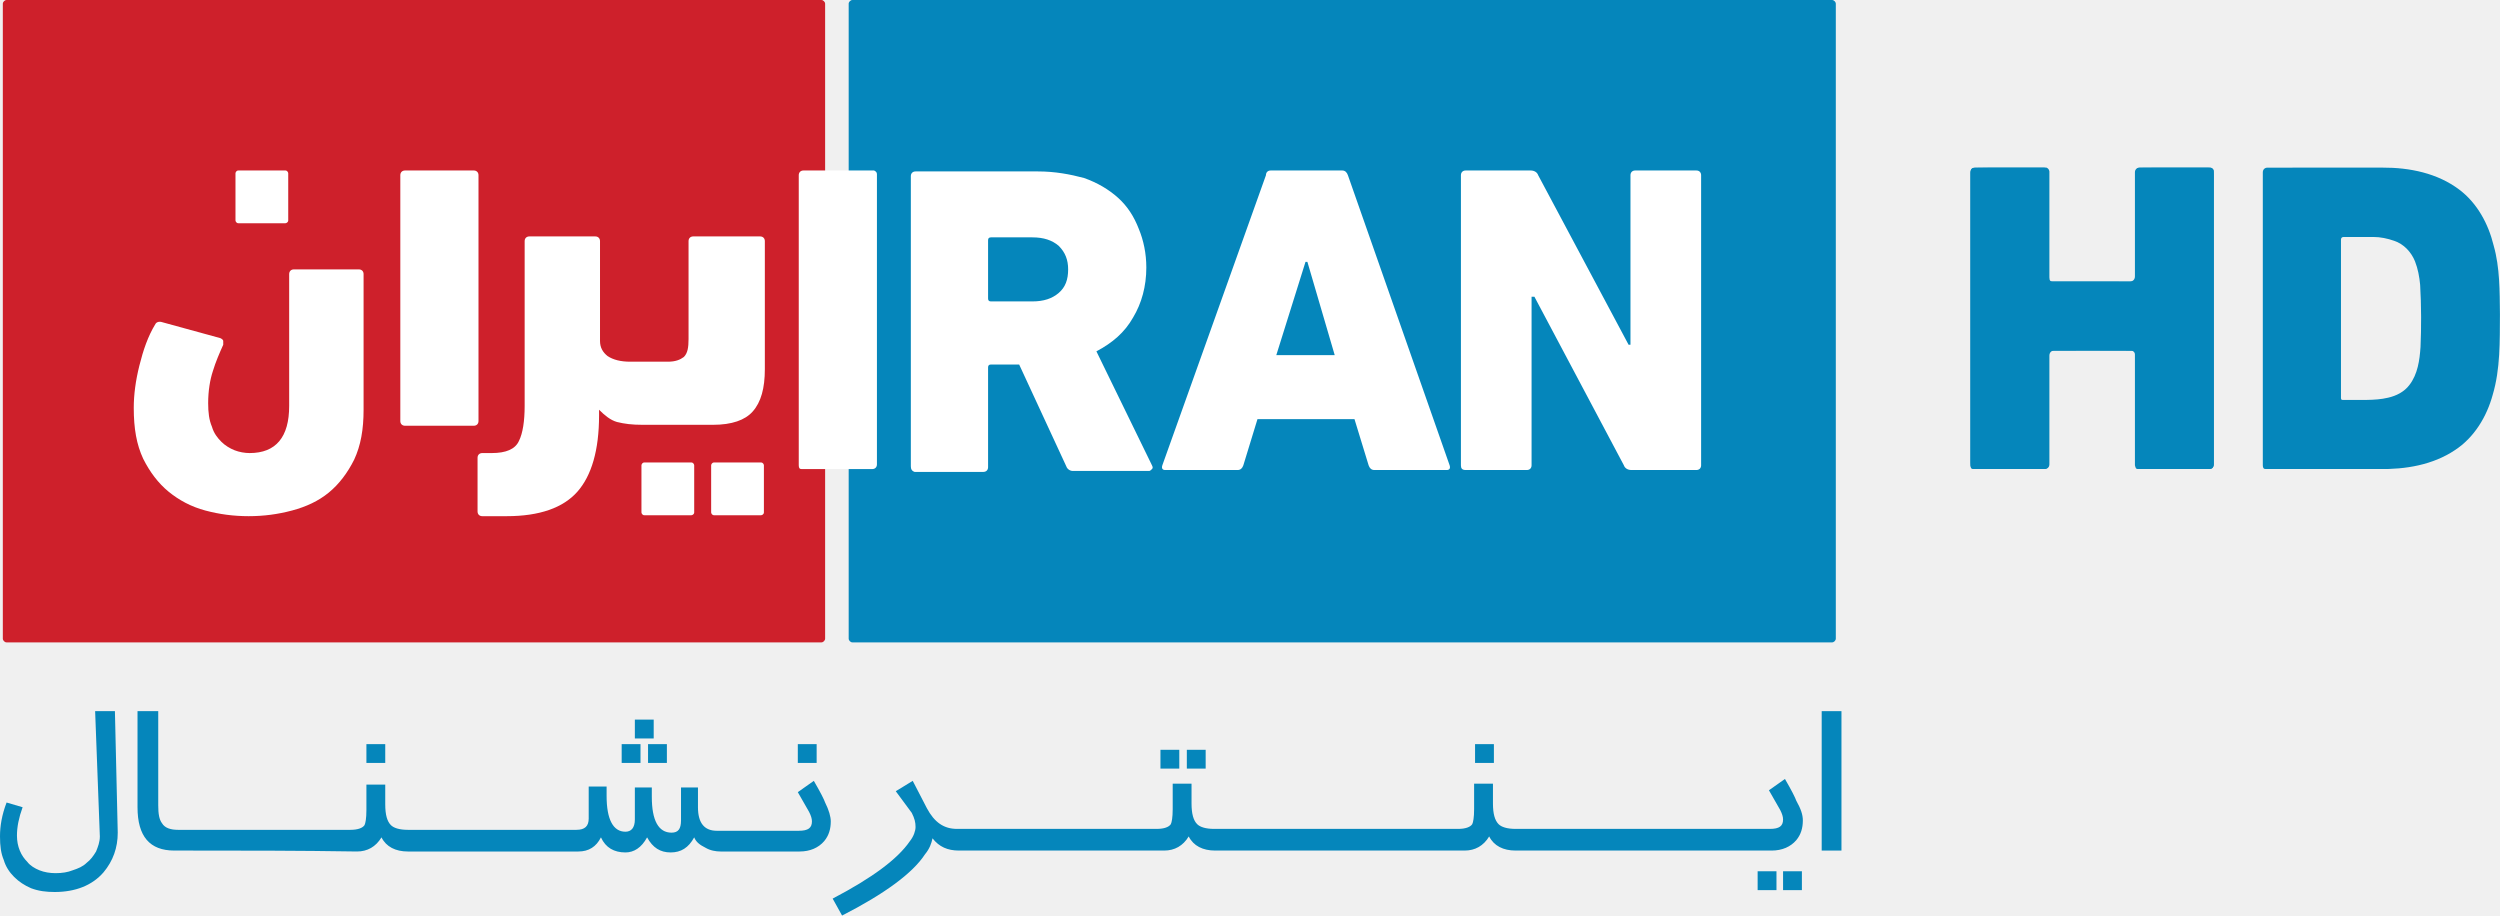
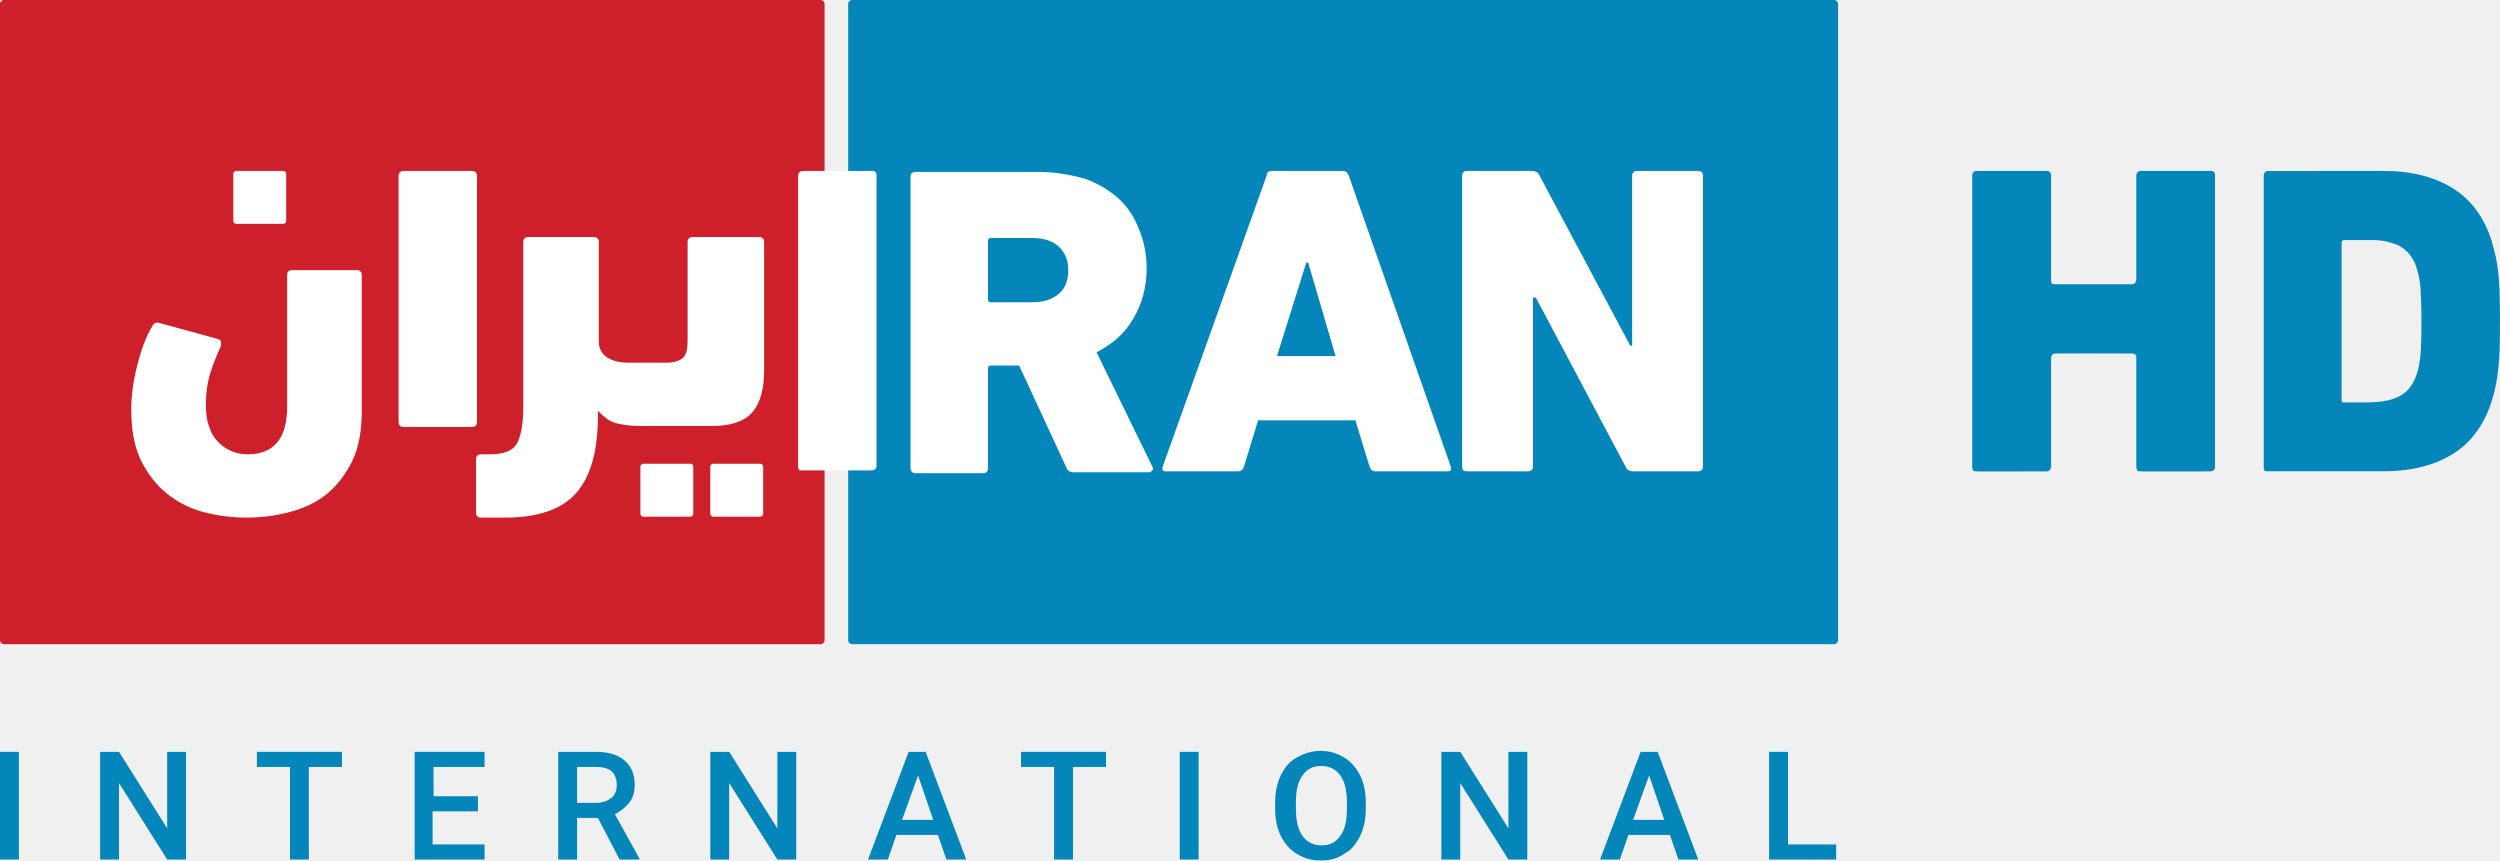
- <svg xmlns="http://www.w3.org/2000/svg" space="preserve" version="1.1" viewBox="0 0 1086.1 397.75">
-   <g transform="matrix(4.0921 0 0 4.0921 -11.458 -8.1842)" fill="#0586bb">
-     <path class="st0" d="m15 77.5 0.3 12.9c0 1.6-0.5 3-1.5 4.2-1.2 1.4-3 2.1-5.2 2.1-0.9 0-1.7-0.1-2.5-0.4-0.7-0.3-1.3-0.7-1.8-1.2s-0.9-1.1-1.1-1.8c-0.3-0.7-0.4-1.5-0.4-2.5 0-1.1 0.2-2.3 0.7-3.6l1.7 0.5c-0.4 1.1-0.6 2.1-0.6 3 0 0.6 0.1 1.1 0.3 1.6s0.5 0.9 0.8 1.2c0.3 0.4 0.8 0.7 1.3 0.9s1.1 0.3 1.7 0.3c0.7 0 1.3-0.1 1.8-0.3 0.6-0.2 1.1-0.4 1.5-0.8 0.4-0.3 0.7-0.7 1-1.2 0.2-0.5 0.4-1 0.4-1.6l-0.5-13.3z" />
-     <path class="st0" d="m22.7 92.3h-1.4c-2.6 0-3.9-1.5-3.9-4.6v-10.2h2.2v10c0 0.9 0.1 1.5 0.4 1.9 0.3 0.5 0.9 0.7 1.7 0.7h18.3c0.8 0 1.3-0.2 1.5-0.5 0.1-0.2 0.2-0.7 0.2-1.6v-2.7h2v2.1c0 1.1 0.2 1.8 0.6 2.2 0.3 0.3 0.9 0.5 1.8 0.5h17.9c0.9 0 1.3-0.4 1.3-1.2v-3.4h1.9v1c0 2.5 0.7 3.8 2 3.8 0.6 0 1-0.4 1-1.3v-3.4h1.8v1c0 2.5 0.7 3.8 2.1 3.8 0.7 0 1-0.4 1-1.3v-3.5h1.8v2.1c0 1.7 0.7 2.5 2 2.5h8.7c1 0 1.4-0.3 1.4-1 0-0.3-0.1-0.6-0.3-1l-1.2-2.1 1.7-1.2c0.7 1.2 1.1 2 1.2 2.3 0.4 0.8 0.6 1.5 0.6 2 0 0.8-0.2 1.5-0.7 2.1-0.6 0.7-1.5 1.1-2.6 1.1h-8.4c-0.5 0-1.1-0.1-1.6-0.4-0.6-0.3-1-0.6-1.2-1.1-0.6 1.1-1.4 1.6-2.5 1.6s-1.9-0.5-2.5-1.6c-0.6 1.1-1.4 1.6-2.3 1.6-1.2 0-2.1-0.5-2.6-1.6-0.5 1-1.3 1.5-2.4 1.5h-18.1c-1.3 0-2.3-0.5-2.8-1.5-0.6 1-1.5 1.5-2.6 1.5-6.2-0.1-12.1-0.1-18-0.1zm66.8-9.3h-2v-2h2zm-18.7 0h-2v-2h2zm1.4-2.6h-2v-2h2zm1.4 2.6h-2v-2h2zm-29.9 0h-2v-2h2z" />
-     <path class="st0" d="m194.2 89.1c0 0.8-0.2 1.5-0.7 2.1-0.6 0.7-1.5 1.1-2.6 1.1h-27.2c-1.3 0-2.3-0.5-2.8-1.5-0.6 1-1.5 1.5-2.6 1.5h-26.5c-1.3 0-2.3-0.5-2.8-1.5-0.6 1-1.5 1.5-2.6 1.5h-21.8c-1.2 0-2.1-0.4-2.8-1.3-0.1 0.5-0.3 1.1-0.8 1.7-1.3 2-4.3 4.2-8.8 6.5l-1-1.8c4.2-2.2 6.9-4.2 8.2-6.1 0.4-0.5 0.6-1.1 0.6-1.5 0-0.5-0.1-0.9-0.4-1.5l-1.7-2.3 1.8-1.1 1.5 2.9c0.8 1.5 1.8 2.2 3.2 2.2h21.2c0.8 0 1.3-0.2 1.5-0.5 0.1-0.2 0.2-0.7 0.2-1.6v-2.7h2v2.1c0 1.1 0.2 1.8 0.6 2.2 0.3 0.3 0.9 0.5 1.8 0.5h25.9c0.8 0 1.3-0.2 1.5-0.5 0.1-0.2 0.2-0.7 0.2-1.6v-2.7h2v2.1c0 1.1 0.2 1.8 0.6 2.2 0.3 0.3 0.9 0.5 1.8 0.5h27c1 0 1.4-0.3 1.4-1 0-0.3-0.1-0.6-0.3-1l-1.2-2.1 1.7-1.2c0.7 1.2 1.1 2 1.2 2.3 0.5 0.9 0.7 1.5 0.7 2.1zm-66.2-5.5h-2v-2h2zm2.8 0h-2v-2h2zm30.6-0.6h-2v-2h2zm30 13.5h-2v-2h2zm2.7 0h-2v-2h2z" />
-     <polygon class="st0" points="196.2 77.5 196.2 92.3 198.3 92.3 198.3 77.5" />
+ <svg xmlns="http://www.w3.org/2000/svg" width="800" height="275.35" space="preserve" version="1.1" viewBox="0 0 800 275.35">
+   <g transform="matrix(3.0225 0 0 3.0225 -9.3697 -6.0449)">
+     <path class="st0" d="m90 2h-86.5c-0.2 0-0.4 0.2-0.4 0.4v67.4c0 0.2 0.2 0.4 0.4 0.4h86.5c0.2 0 0.4-0.2 0.4-0.4v-67.4c0-0.2-0.2-0.4-0.4-0.4z" fill="#ce202b" />
+     <path class="st1" d="m93.3 2h104c0.2 0 0.4 0.2 0.4 0.4v67.4c0 0.2-0.2 0.4-0.4 0.4h-104c-0.2 0-0.4-0.2-0.4-0.4v-67.4c0-0.2 0.2-0.4 0.4-0.4z" fill="#0586bb" />
  </g>
-   <g transform="matrix(4.0921 0 0 4.0921 -11.458 -8.1842)">
-     <path class="st1" d="m90 2h-86.5c-0.2 0-0.4 0.2-0.4 0.4v67.4c0 0.2 0.2 0.4 0.4 0.4h86.5c0.2 0 0.4-0.2 0.4-0.4v-67.4c0-0.2-0.2-0.4-0.4-0.4z" fill="#ce202b" />
-     <path class="st0" d="m93.3 2h104c0.2 0 0.4 0.2 0.4 0.4l-4e-5 67.4c0 0.2-0.2 0.4-0.4 0.4h-104c-0.2 0-0.4-0.2-0.4-0.4v-67.4c0-0.2 0.2-0.4 0.4-0.4z" fill="#0586bb" />
-   </g>
-   <g transform="matrix(4.0921 0 0 4.0921 -11.458 -8.1842)" fill="#fff">
+   <g transform="matrix(3.0225 0 0 3.0225 -9.3697 -6.0449)" fill="#fff">
    <path class="st2" d="m87.6 51.4v-30.8c0-0.3 0.2-0.5 0.5-0.5h7.5c0.2 0.1 0.3 0.2 0.3 0.4v30.8c0 0.3-0.2 0.5-0.5 0.5h-7.5c-0.2 0-0.3-0.1-0.3-0.4z" />
-     <path class="st2" d="m99.5 51.5v-30.8c0-0.3 0.2-0.5 0.5-0.5h13c1.8 0 3.4 0.3 4.9 0.7 1.4 0.5 2.6 1.2 3.6 2.1s1.7 2 2.2 3.3c0.5 1.2 0.8 2.6 0.8 4.1 0 2-0.5 3.8-1.4 5.3-0.9 1.6-2.2 2.7-3.9 3.6l5.9 12.1c0.1 0.2 0.1 0.3 0 0.4s-0.2 0.2-0.3 0.2h-8.1c-0.3 0-0.6-0.2-0.7-0.5l-5-10.8h-3c-0.2 0-0.3 0.1-0.3 0.3v10.6c0 0.3-0.2 0.5-0.5 0.5h-7.3c-0.3-0.1-0.4-0.3-0.4-0.6zm8.5-24.3c-0.2 0-0.3 0.1-0.3 0.3v6.2c0 0.2 0.1 0.3 0.3 0.3h4.4c1.2 0 2.1-0.3 2.8-0.9s1-1.4 1-2.5c0-1-0.3-1.8-1-2.5-0.7-0.6-1.6-0.9-2.8-0.9z" />
+     <path class="st2" d="m99.5 51.5v-30.8c0-0.3 0.2-0.5 0.5-0.5h13c1.8 0 3.4 0.3 4.9 0.7 1.4 0.5 2.6 1.2 3.6 2.1s1.7 2 2.2 3.3c0.5 1.2 0.8 2.6 0.8 4.1 0 2-0.5 3.8-1.4 5.3-0.9 1.6-2.2 2.7-3.9 3.6l5.9 12.1c0.1 0.2 0.1 0.3 0 0.4s-0.2 0.2-0.3 0.2h-8.1c-0.3 0-0.6-0.2-0.7-0.5l-5-10.8h-3c-0.2 0-0.3 0.1-0.3 0.3v10.6c0 0.3-0.2 0.5-0.5 0.5h-7.3c-0.3-0.1-0.4-0.3-0.4-0.6zm8.5-24.3c-0.2 0-0.3 0.1-0.3 0.3v6.2c0 0.2 0.1 0.3 0.3 0.3h4.4c1.2 0 2.1-0.3 2.8-0.9s1-1.4 1-2.5c0-1-0.3-1.8-1-2.5-0.7-0.6-1.6-0.9-2.8-0.9h-4.4z" />
    <path class="st2" d="m137.7 20.1h7.6c0.3 0 0.5 0.2 0.6 0.5l10.8 30.8c0.1 0.3 0 0.5-0.3 0.5h-7.7c-0.3 0-0.5-0.2-0.6-0.5l-1.5-4.9h-10.3l-1.5 4.9c-0.1 0.3-0.3 0.5-0.6 0.5h-7.7c-0.3 0-0.4-0.2-0.3-0.5l11-30.8c0-0.3 0.2-0.5 0.5-0.5zm3.7 9.7-3.1 9.9h6.2l-2.9-9.9z" />
-     <path class="st2" d="m157.9 51.4v-30.8c0-0.3 0.2-0.5 0.5-0.5h6.9c0.4 0 0.7 0.2 0.8 0.5l9.6 18h0.2v-18c0-0.3 0.2-0.5 0.5-0.5h6.5c0.3 0 0.5 0.2 0.5 0.5l3e-5 30.8c0 0.3-0.2 0.5-0.5 0.5h-6.9c-0.4 0-0.7-0.2-0.8-0.5l-9.5-17.9h-0.3v17.9c0 0.3-0.2 0.5-0.5 0.5h-6.5c-0.4 0-0.5-0.2-0.5-0.5z" />
+     <path class="st2" d="m157.9 51.4v-30.8c0-0.3 0.2-0.5 0.5-0.5h6.9c0.4 0 0.7 0.2 0.8 0.5l9.6 18h0.2v-18c0-0.3 0.2-0.5 0.5-0.5h6.5c0.3 0 0.5 0.2 0.5 0.5v30.8c0 0.3-0.2 0.5-0.5 0.5h-6.9c-0.4 0-0.7-0.2-0.8-0.5l-9.5-17.9h-0.3v17.9c0 0.3-0.2 0.5-0.5 0.5h-6.5c-0.4 0-0.5-0.2-0.5-0.5z" />
    <path class="st2" d="m24.9 44.8c0 1 0.1 1.8 0.4 2.5 0.2 0.7 0.6 1.2 1 1.6s0.9 0.7 1.4 0.9 1.1 0.3 1.6 0.3c2.8 0 4.2-1.7 4.2-5v-14c0-0.3 0.2-0.5 0.5-0.5h6.9c0.3 0 0.5 0.2 0.5 0.5v14.4c0 2.1-0.3 3.8-1 5.3-0.7 1.4-1.6 2.6-2.7 3.5s-2.4 1.5-3.9 1.9-3 0.6-4.6 0.6-3.1-0.2-4.6-0.6-2.8-1.1-3.9-2-2-2.1-2.7-3.5c-0.7-1.5-1-3.2-1-5.4 0-1.4 0.2-2.9 0.6-4.5s0.9-3.1 1.7-4.4c0.1-0.2 0.4-0.3 0.7-0.2l6.2 1.7c0.2 0.1 0.3 0.2 0.3 0.3v0.4c-0.4 0.9-0.8 1.8-1.1 2.8-0.3 0.9-0.5 2.1-0.5 3.4z" />
    <path class="st2" d="m53.6 46.7c0 0.3-0.2 0.5-0.5 0.5h-7.3c-0.3 0-0.5-0.2-0.5-0.5v-26.1c0-0.3 0.2-0.5 0.5-0.5h7.3c0.3 0 0.5 0.2 0.5 0.5z" />
    <path class="st2" d="m58.5 27.6c0-0.3 0.2-0.5 0.5-0.5h7c0.3 0 0.5 0.2 0.5 0.5v10.6c0 0.7 0.3 1.2 0.8 1.6 0.6 0.4 1.4 0.6 2.4 0.6h4c0.8 0 1.3-0.2 1.7-0.5 0.4-0.4 0.5-1 0.5-1.9v-10.4c0-0.3 0.2-0.5 0.5-0.5h7.1c0.3 0 0.5 0.2 0.5 0.5v13.6c0 2-0.4 3.5-1.3 4.5-0.8 0.9-2.2 1.4-4.2 1.4h-7.5c-1.1 0-1.9-0.1-2.7-0.3-0.7-0.2-1.3-0.7-1.9-1.3v0.6c0 3.7-0.8 6.4-2.3 8.1s-4 2.6-7.5 2.6h-2.6c-0.3 0-0.5-0.2-0.5-0.5v-5.7c0-0.3 0.2-0.5 0.5-0.5h1c1.5 0 2.5-0.4 2.9-1.3 0.4-0.8 0.6-2.1 0.6-3.7z" />
    <path class="st2" d="m78.6 51.1h5c0.2 0 0.3 0.2 0.3 0.3v5c0 0.2-0.2 0.3-0.3 0.3h-5c-0.2 0-0.3-0.2-0.3-0.3v-5c0-0.1 0.1-0.3 0.3-0.3z" />
    <path class="st2" d="m71.2 51.1h5c0.2 0 0.3 0.2 0.3 0.3v5c0 0.2-0.2 0.3-0.3 0.3h-5c-0.2 0-0.3-0.2-0.3-0.3v-5c0-0.1 0.1-0.3 0.3-0.3z" />
    <path class="st2" d="m28.1 20.1h5c0.2 0 0.3 0.2 0.3 0.3v5c0 0.2-0.2 0.3-0.3 0.3h-5c-0.2 0-0.3-0.2-0.3-0.3v-5c0-0.1 0.1-0.3 0.3-0.3z" />
  </g>
-   <g transform="translate(-174.98 13.91)" fill="#0586bb">
+   <g class="st3" transform="matrix(3.0225 0 0 3.0225 -9.3697 -6.0449)" enable-background="new" fill="#0586bb">
+     <path class="st1" d="m5.1 93h-2v-11.4h2z" />
+     <path class="st1" d="m22.8 93h-2l-5.1-8.1v8.1h-2v-11.4h2l5.1 8.1v-8.1h2z" />
+     <path class="st1" d="m39.3 83.2h-3.5v9.8h-2v-9.8h-3.5v-1.6h9z" />
+     <path class="st1" d="m53.6 87.9h-4.7v3.5h5.5v1.6h-7.4v-11.4h7.4v1.6h-5.4v3.1h4.7v1.6z" />
+     <path class="st1" d="m66.4 88.6h-2.2v4.4h-2v-11.4h4c1.3 0 2.3 0.3 3 0.9s1.1 1.4 1.1 2.6c0 0.8-0.2 1.4-0.6 1.9s-0.9 0.9-1.5 1.2l2.6 4.7v0.1h-2.1zm-2.2-1.6h2c0.7 0 1.2-0.2 1.6-0.5s0.6-0.8 0.6-1.4-0.2-1.1-0.5-1.4-0.9-0.5-1.6-0.5h-2.1z" />
+     <path class="st1" d="m87.4 93h-2l-5.1-8.1v8.1h-2v-11.4h2l5.1 8.1v-8.1h2z" />
+     <path class="st1" d="m102.4 90.4h-4.4l-0.9 2.6h-2.1l4.3-11.4h1.8l4.3 11.4h-2.1zm-3.8-1.6h3.3l-1.6-4.7z" />
+     <path class="st1" d="m120.2 83.2h-3.5v9.8h-2v-9.8h-3.5v-1.6h9z" />
+     <path class="st1" d="m130 93h-2v-11.4h2z" />
+     <path class="st1" d="m147.7 87.6c0 1.1-0.2 2.1-0.6 2.9s-0.9 1.5-1.7 1.9c-0.7 0.5-1.5 0.7-2.5 0.7-0.9 0-1.7-0.2-2.5-0.7-0.7-0.4-1.3-1.1-1.7-1.9s-0.6-1.8-0.6-2.9v-0.6c0-1.1 0.2-2.1 0.6-2.9s0.9-1.5 1.7-1.9c0.7-0.4 1.5-0.7 2.5-0.7 0.9 0 1.7 0.2 2.5 0.7 0.7 0.4 1.3 1.1 1.7 1.9s0.6 1.8 0.6 2.9zm-2-0.6c0-1.3-0.2-2.2-0.7-2.9s-1.2-1-2-1c-0.9 0-1.5 0.3-2 1s-0.7 1.6-0.7 2.8v0.7c0 1.2 0.2 2.2 0.7 2.9s1.2 1 2 1c0.9 0 1.5-0.3 2-1s0.7-1.6 0.7-2.9z" />
+     <path class="st1" d="m164.8 93h-2l-5.1-8.1v8.1h-2v-11.4h2l5.1 8.1v-8.1h2z" />
+     <path class="st1" d="m179.9 90.4h-4.4l-0.9 2.6h-2.1l4.3-11.4h1.8l4.3 11.4h-2.1zm-3.9-1.6h3.3l-1.6-4.7z" />
+     <path class="st1" d="m192.3 91.4h5.2v1.6h-7.1v-11.4h2v9.8z" />
+   </g>
+   <g transform="matrix(.73392 0 0 .73392 -125.51 11.47)" fill="#0586bb">
    <path d="m1032.4 59.03c9.936-0.226 19.895-0.028 29.843-0.096 1.118-0.113 2.676 0.243 2.597 1.671 0.169 15.61-0.056 31.232 0.113 46.836-0.147 1.011 1.09 0.92 1.728 0.965 5.049 5e-3 10.099 2e-3 15.149 3e-5 6.272-3e-3 12.545-4e-3 18.815 0.011 0.66-0.102 1.615 0.158 2.049-0.502 0.271-1.841 0.096-3.704 0.13-5.555 0.022-13.775-0.034-27.551 0.022-41.326-0.13-1.05 0.559-2.145 1.711-2.049 9.79-0.124 19.59-0.006 29.38-0.056 0.949 0.034 2.411-0.04 2.642 1.18 0.271 1.835 0.096 3.692 0.13 5.538 0.01 40.463-0.01 80.931 0.01 121.39 0.068 1.107-0.119 2.817-1.62 2.744-9.812 0.152-19.636 0.011-29.454 0.068-0.948-0.045-2.405 0.073-2.682-1.135-0.254-1.682-0.119-3.387-0.136-5.075v-43.494c0.023-0.689-0.085-1.812-1.067-1.66-6.643-0.044-13.288-0.057-19.932-0.05-5.236 5e-3 -10.471 0.022-15.704 0.044-1.05-0.186-1.293 0.819-1.225 1.643-0.017 15.825 0.022 31.655-0.011 47.48 0.192 1.27-0.773 2.445-2.111 2.219-9.615 0.057-19.24-6e-3 -28.861 0.034-0.751-0.062-1.587 0.045-2.264-0.367-0.745-0.582-0.565-1.626-0.644-2.445 0.011-41.795 0.01-83.584 0-125.38-0.022-1.011 0.057-2.569 1.395-2.636z" stroke-width=".565" />
    <path d="m1033.1 58.914c-1.239 0-2.066 0.827-2.066 2.066v127.22c0 1.239 0.414 1.652 1.24 1.652h30.98c1.239 0 2.064-0.827 2.064-2.066v-47.197c0-1.343 0.895-2.238 2.238-2.238h33.576c0.895 0.448 1.344 0.894 1.344 1.789v48.061c0.295 1.204 0.412 1.652 1.238 1.652h30.98c1.239 0 2.064-0.827 2.064-2.066v-127.22c0-0.826-0.412-1.239-1.238-1.652h-30.98c-1.239 0-2.064 0.827-2.064 2.066v45.188c0 1.343-0.895 2.238-2.238 2.238h-33.576c-0.895 0-1.344-0.448-1.344-1.791v-46.049c-0.171-0.808-0.412-1.239-1.238-1.652z" stroke-width="3.618" />
    <path d="m1160.1 58.918c-1.239 1.9e-5 -2.066 0.827-2.066 2.066v127.22c0 1.239 0.414 1.652 1.24 1.652h49.164c11.455 0.215 23.402-1.743 33.078-8.225 8.367-5.476 13.815-14.521 16.4-24.045 3.359-11.32 3.05-23.255 3.135-34.936-0.13-10.01 0.022-20.212-2.738-29.928-2.275-9.349-7.119-18.376-14.916-24.242-9.456-7.159-21.628-9.63-33.281-9.568zm45.959 30.123c3.075-3.71e-4 6.103 0.643 9.041 1.666 4.2 1.4 7.431 4.872 9.057 8.932 1.287 3.287 1.915 6.745 2.235 10.244 0.524 8.983 0.523 18.761 0.163 26.899-0.384 5.77-1.213 11.935-4.883 16.627-2.219 2.924-5.653 4.642-9.17 5.449-3.02 0.717-6.092 0.923-9.178 0.965h-10.658c-0.447 0-0.67-0.223-0.67-0.893v-68.771c0-0.67 0.445-1.115 1.115-1.115l12.947-2e-3z" stroke-width="4.131" />
  </g>
</svg>
